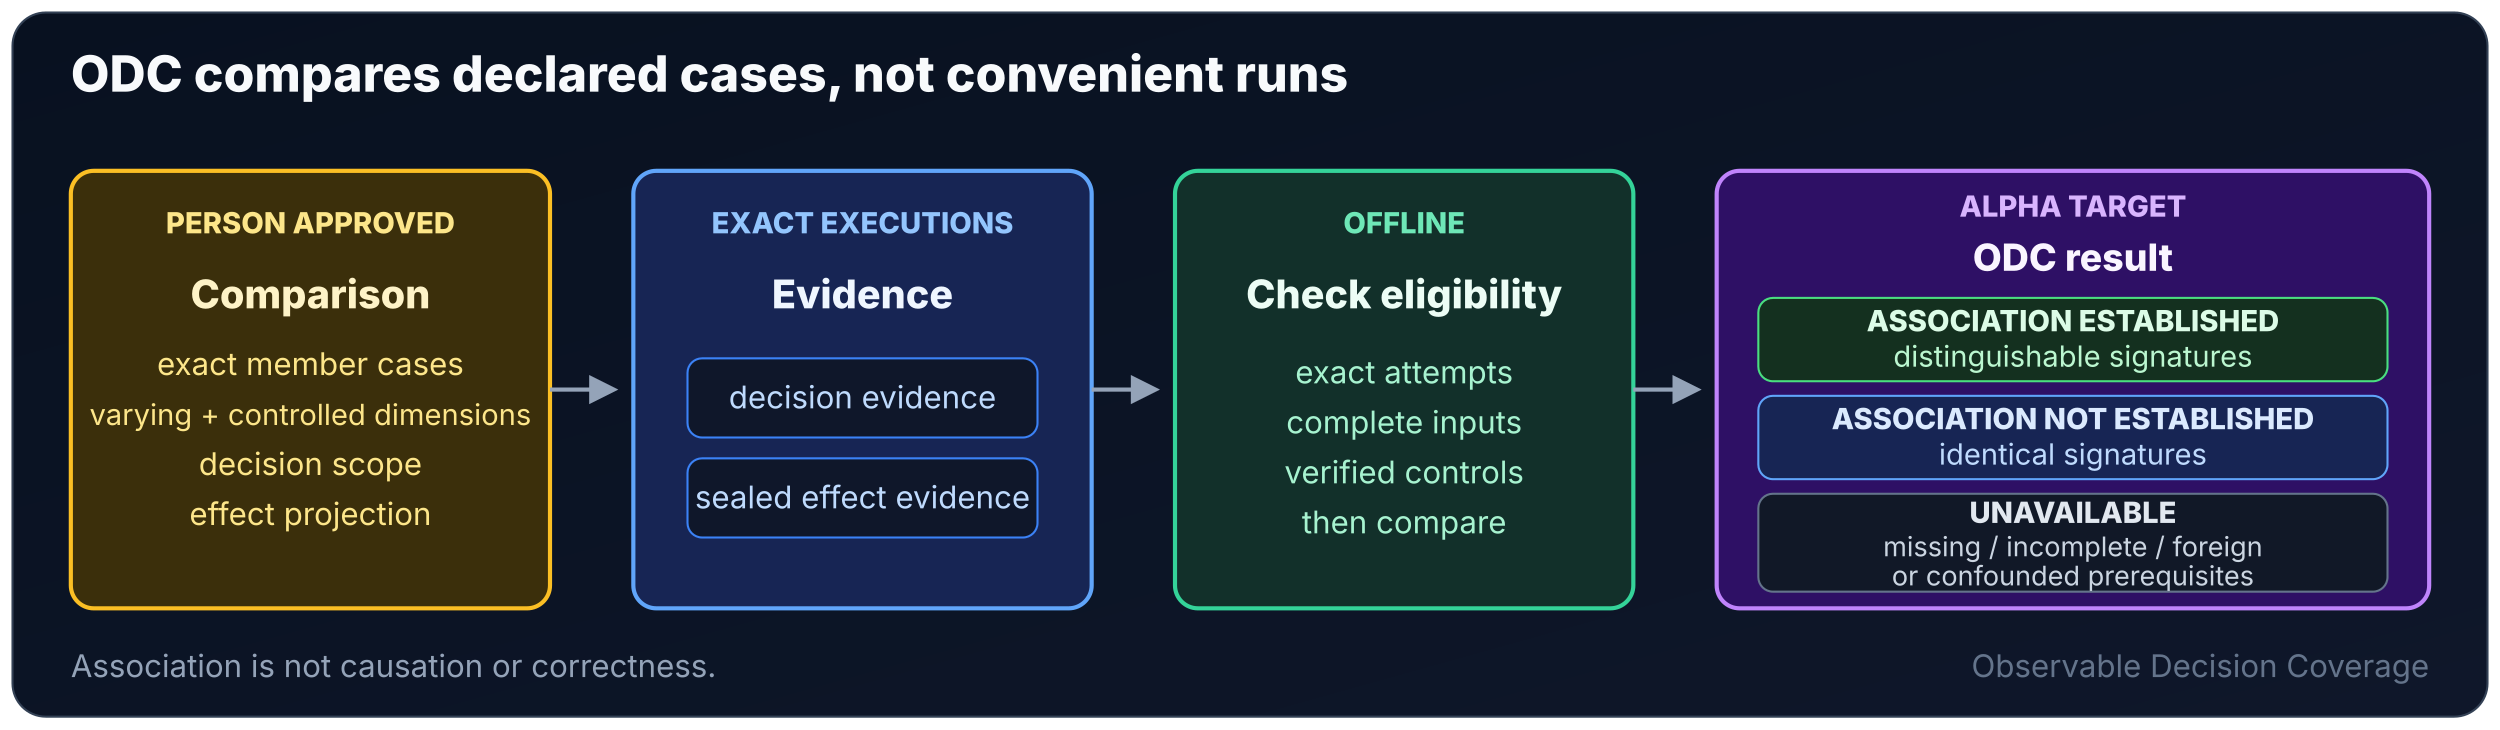
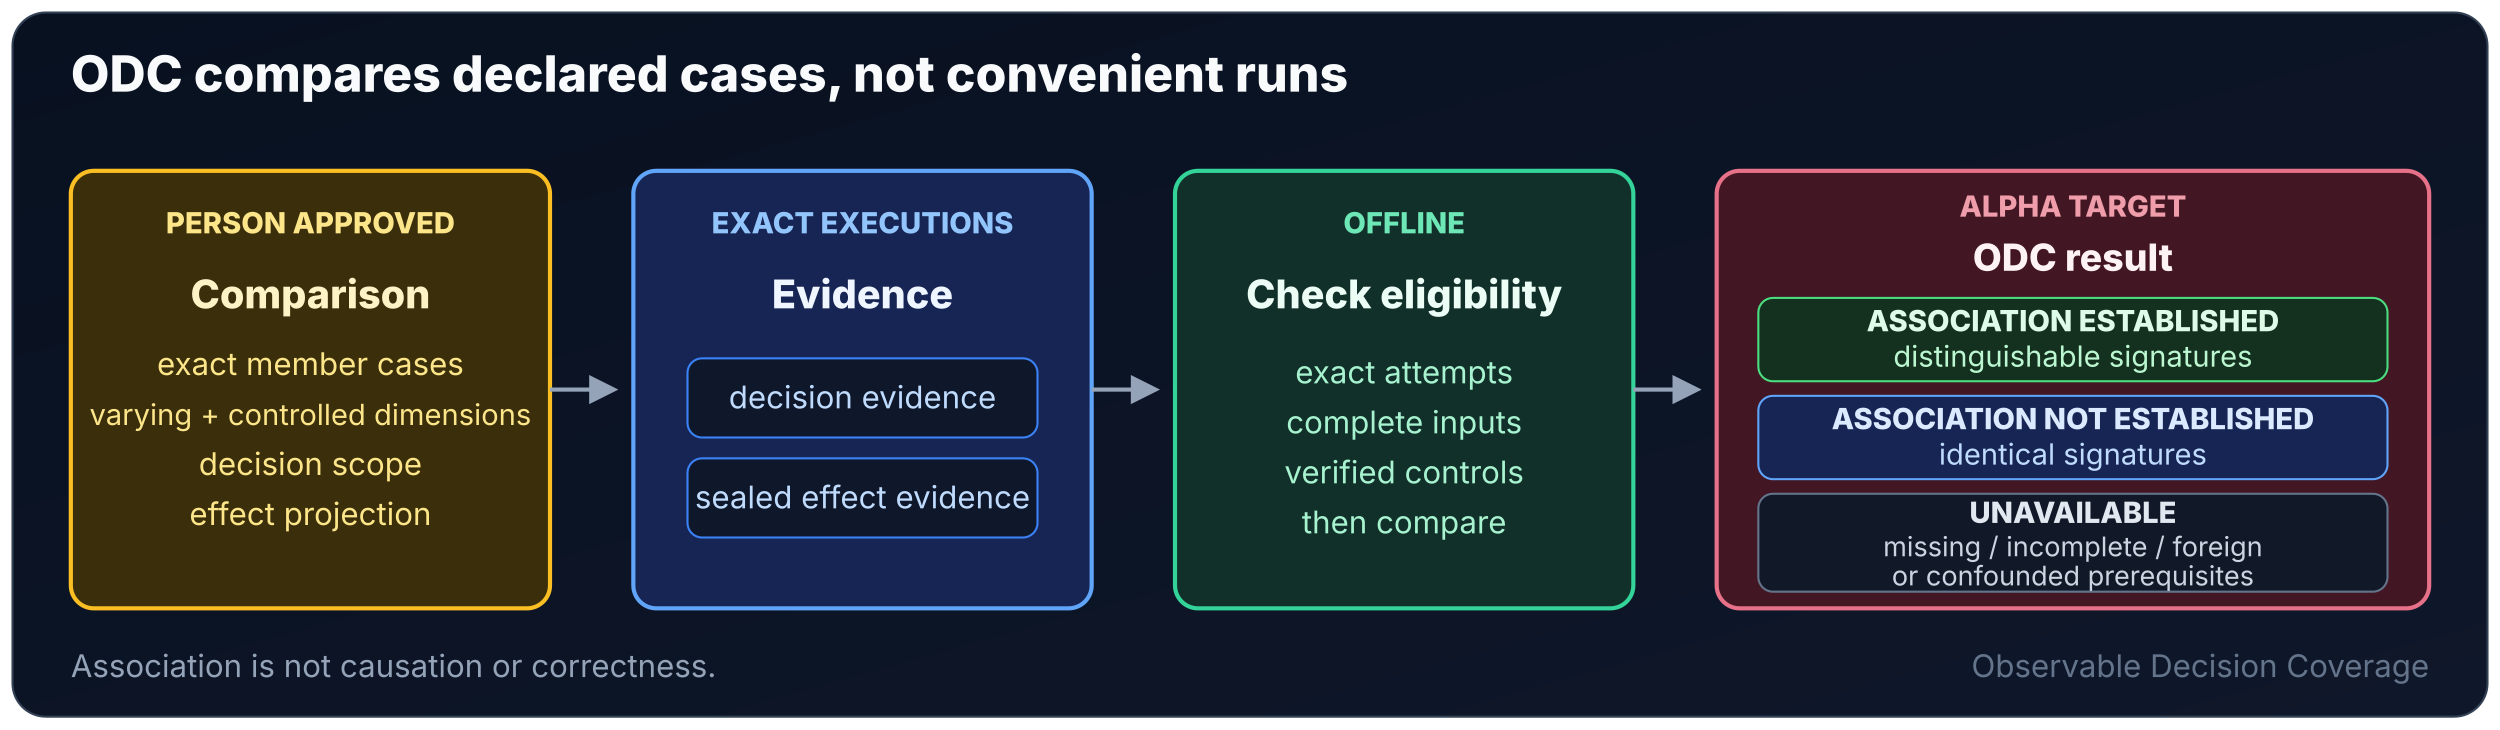
<svg xmlns="http://www.w3.org/2000/svg" viewBox="0 0 1200 350" role="img" aria-labelledby="odc-title odc-description">
  <defs>
    <linearGradient id="odc-background" x1="0" y1="0" x2="1" y2="1">
      <stop offset="0" stop-color="#081120" />
      <stop offset="1" stop-color="#0f172a" />
    </linearGradient>
    <marker id="odc-arrow" viewBox="0 0 10 10" refX="8" refY="5" markerWidth="7" markerHeight="7" orient="auto">
      <path d="M0 0 10 5 0 10Z" fill="#94a3b8" />
    </marker>
  </defs>
  <rect x="6" y="6" width="1188" height="338" rx="16" fill="url(#odc-background)" stroke="#334155" />
-   <g font-family="Inter, ui-sans-serif, system-ui, sans-serif">
+   <g font-family="'Hanken Grotesk Local', 'Hanken Grotesk', Inter, ui-sans-serif, system-ui, sans-serif">
    <text x="34" y="44" fill="#f8fafc" font-size="24" font-weight="800">ODC compares declared cases, not convenient runs</text>
    <g text-anchor="middle">
      <rect x="34" y="82" width="230" height="210" rx="11" fill="#3b2f0b" stroke="#fbbf24" stroke-width="2" />
      <text x="149" y="112" fill="#fde68a" font-size="14" font-weight="800">PERSON APPROVED</text>
      <text x="149" y="148" fill="#fef3c7" font-size="19" font-weight="800">Comparison</text>
      <text x="149" y="180" fill="#fde68a" font-size="15">exact member cases</text>
      <text x="149" y="204" fill="#fde68a" font-size="14">varying + controlled dimensions</text>
      <text x="149" y="228" fill="#fde68a" font-size="15">decision scope</text>
      <text x="149" y="252" fill="#fde68a" font-size="15">effect projection</text>
    </g>
    <g text-anchor="middle">
      <rect x="304" y="82" width="220" height="210" rx="11" fill="#172554" stroke="#60a5fa" stroke-width="2" />
      <text x="414" y="112" fill="#93c5fd" font-size="14" font-weight="800">EXACT EXECUTIONS</text>
      <text x="414" y="148" fill="#eff6ff" font-size="19" font-weight="800">Evidence</text>
      <rect x="330" y="172" width="168" height="38" rx="7" fill="#0f172a" stroke="#3b82f6" />
      <text x="414" y="196" fill="#bfdbfe" font-size="15">decision evidence</text>
      <rect x="330" y="220" width="168" height="38" rx="7" fill="#0f172a" stroke="#3b82f6" />
      <text x="414" y="244" fill="#bfdbfe" font-size="15">sealed effect evidence</text>
    </g>
    <g text-anchor="middle">
      <rect x="564" y="82" width="220" height="210" rx="11" fill="#12302a" stroke="#34d399" stroke-width="2" />
      <text x="674" y="112" fill="#6ee7b7" font-size="14" font-weight="800">OFFLINE</text>
      <text x="674" y="148" fill="#ecfdf5" font-size="19" font-weight="800">Check eligibility</text>
      <text x="674" y="184" fill="#a7f3d0" font-size="15">exact attempts</text>
      <text x="674" y="208" fill="#a7f3d0" font-size="15">complete inputs</text>
      <text x="674" y="232" fill="#a7f3d0" font-size="15">verified controls</text>
      <text x="674" y="256" fill="#a7f3d0" font-size="15">then compare</text>
    </g>
    <g text-anchor="middle">
-       <rect x="824" y="82" width="342" height="210" rx="11" fill="#2e1065" stroke="#c084fc" stroke-width="2" />
-       <text x="995" y="104" fill="#d8b4fe" font-size="14" font-weight="800">ALPHA TARGET</text>
-       <text x="995" y="130" fill="#faf5ff" font-size="18" font-weight="800">ODC result</text>
+       <rect x="824" y="82" width="342" height="210" rx="11" fill="#421622" stroke="#e67189" stroke-width="2" />
+       <text x="995" y="104" fill="#ef9dab" font-size="14" font-weight="800">ALPHA TARGET</text>
+       <text x="995" y="130" fill="#fdf3f5" font-size="18" font-weight="800">ODC result</text>
      <rect x="844" y="143" width="302" height="40" rx="7" fill="#14301f" stroke="#4ade80" />
      <text x="995" y="159" fill="#dcfce7" font-size="14" font-weight="800">ASSOCIATION ESTABLISHED</text>
      <text x="995" y="176" fill="#bbf7d0" font-size="14">distinguishable signatures</text>
      <rect x="844" y="190" width="302" height="40" rx="7" fill="#172554" stroke="#60a5fa" />
      <text x="995" y="206" fill="#dbeafe" font-size="14" font-weight="800">ASSOCIATION NOT ESTABLISHED</text>
      <text x="995" y="223" fill="#bfdbfe" font-size="14">identical signatures</text>
      <rect x="844" y="237" width="302" height="47" rx="7" fill="#111827" stroke="#64748b" />
      <text x="995" y="251" fill="#e2e8f0" font-size="14" font-weight="800">UNAVAILABLE</text>
      <text x="995" y="267" fill="#cbd5e1" font-size="13">missing / incomplete / foreign</text>
      <text x="995" y="281" fill="#cbd5e1" font-size="13">or confounded prerequisites</text>
    </g>
    <line x1="264" y1="187" x2="294" y2="187" stroke="#94a3b8" stroke-width="2" marker-end="url(#odc-arrow)" />
    <line x1="524" y1="187" x2="554" y2="187" stroke="#94a3b8" stroke-width="2" marker-end="url(#odc-arrow)" />
    <line x1="784" y1="187" x2="814" y2="187" stroke="#94a3b8" stroke-width="2" marker-end="url(#odc-arrow)" />
    <text x="34" y="325" fill="#94a3b8" font-size="15">Association is not causation or correctness.</text>
    <text x="1166" y="325" text-anchor="end" fill="#64748b" font-size="15">Observable Decision Coverage</text>
  </g>
</svg>
